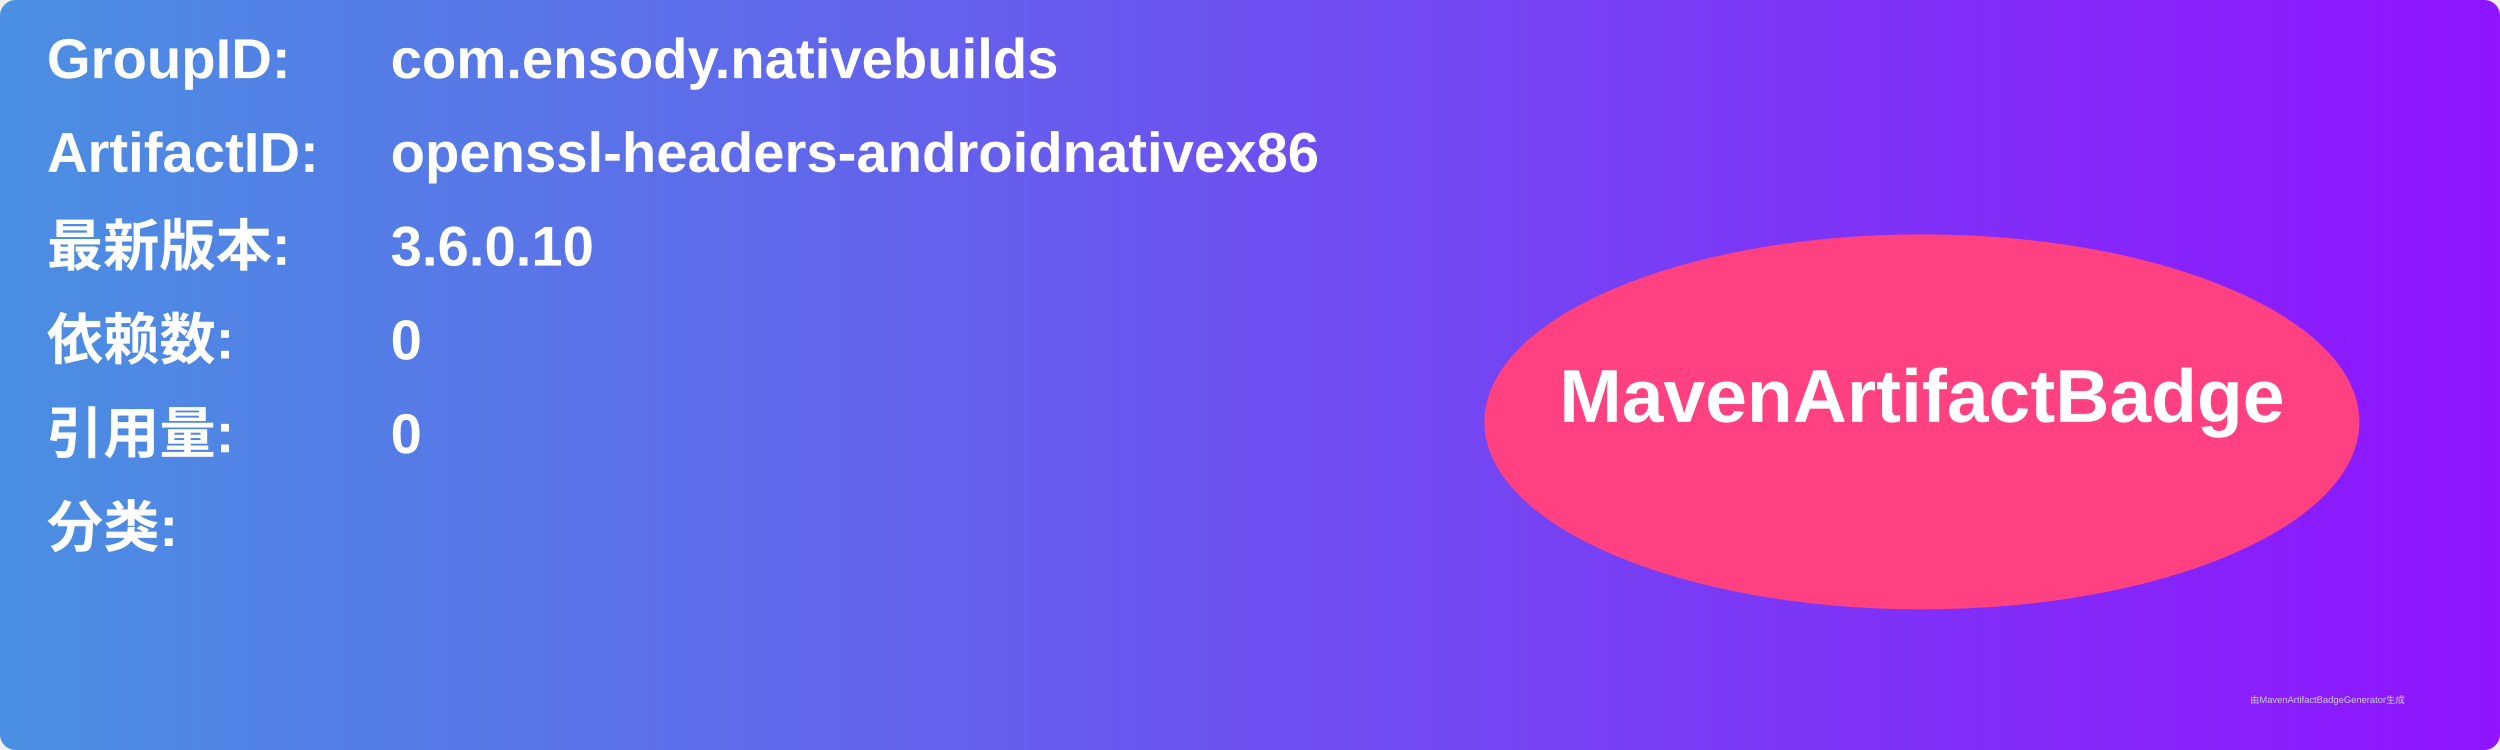
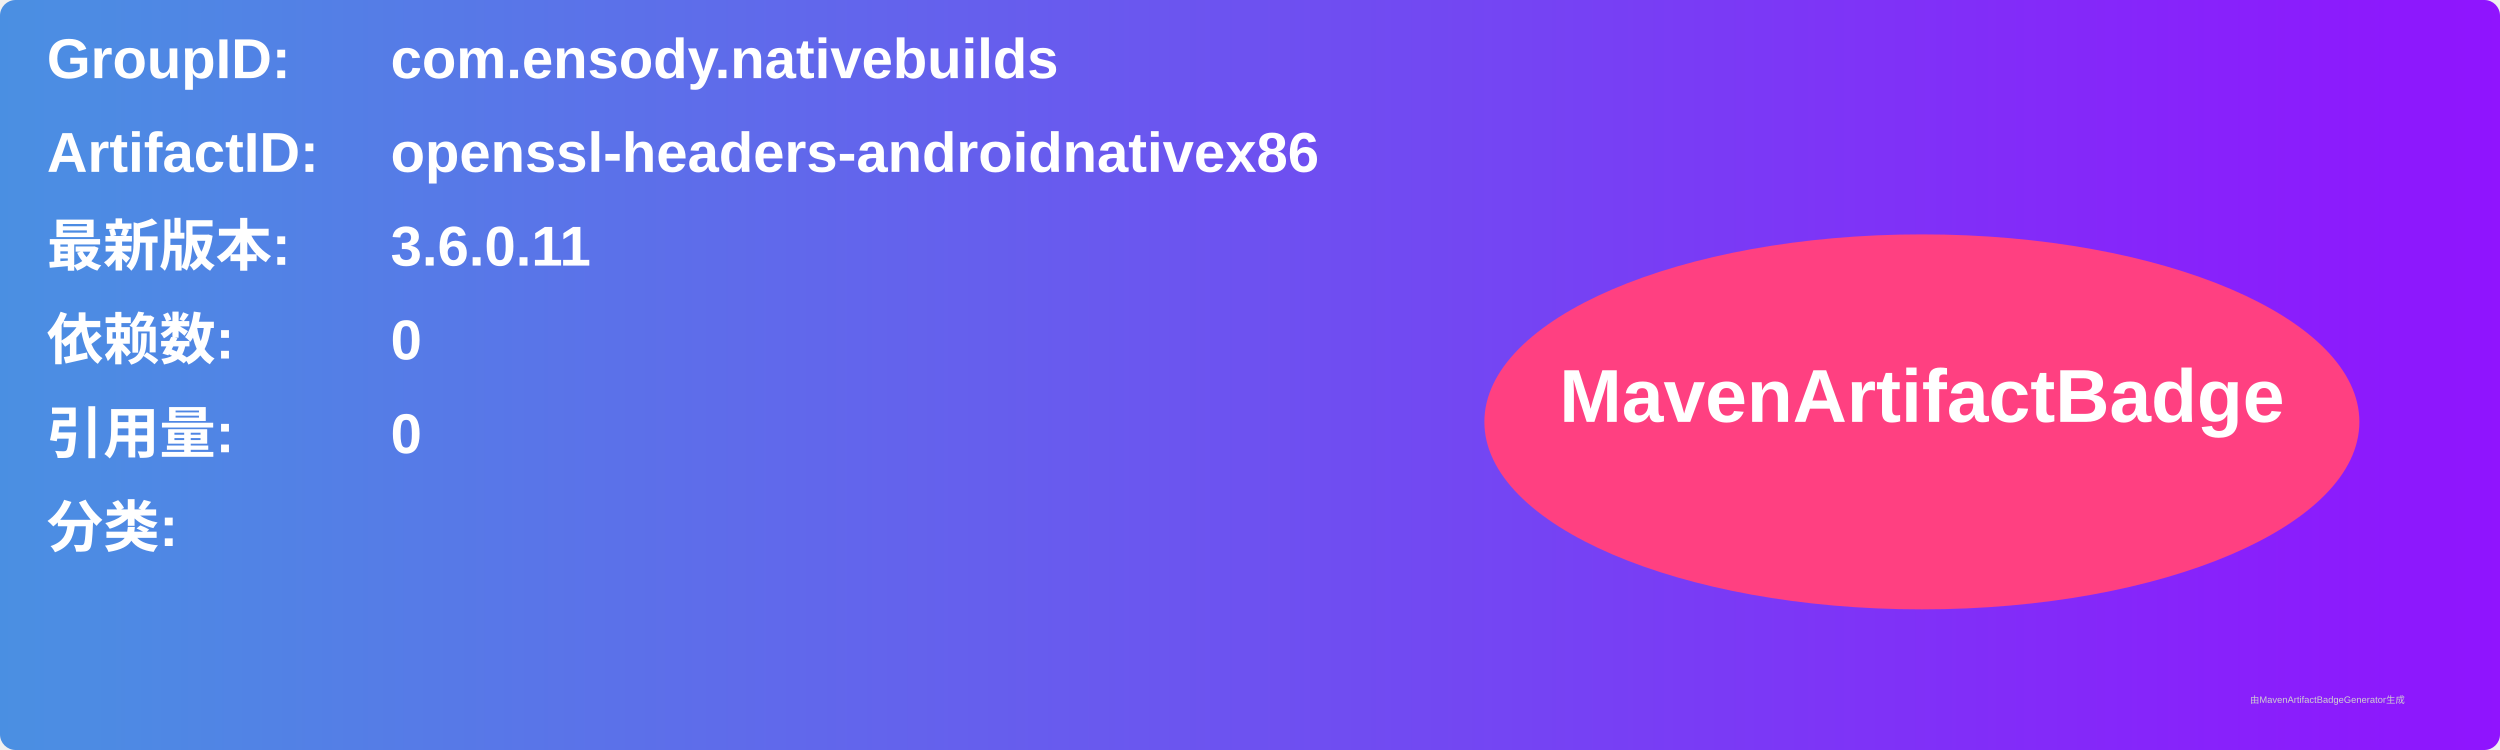
<svg xmlns="http://www.w3.org/2000/svg" width="800" height="240" viewBox="0 0 800 240">
  <linearGradient id="grad" x1="0%" y1="0%" x2="100%" y2="0%">
    <stop offset="0%" stop-color="#4a90e2" />
    <stop offset="100%" stop-color="#9013fe" />
  </linearGradient>
  <rect width="100%" height="100%" rx="5" ry="5" fill="url(#grad)" />
  <g transform="translate(15, 15)">
    <text x="0" y="10" font-family="Arial" font-size="18" fill="white" font-weight="bold" width="260">GroupID:</text>
    <text x="110" y="10" font-family="Arial" font-size="18" fill="white" font-weight="bold" width="460">com.ensody.nativebuilds</text>
    <text x="0" y="40" font-family="Arial" font-size="18" fill="white" font-weight="bold" width="260">ArtifactID:</text>
    <text x="110" y="40" font-family="Arial" font-size="18" fill="white" font-weight="bold" width="460">openssl-headers-androidnativex86</text>
    <text x="0" y="70" font-family="Arial" font-size="18" fill="white" font-weight="bold">最新版本:</text>
    <text x="110" y="70" font-family="Arial" font-size="18" fill="white" font-weight="bold">
-       <tspan font-weight="bold">3.6.0.10</tspan>
+       <tspan font-weight="bold">3.6.0.11</tspan>
    </text>
    <text x="0" y="100" font-family="Arial" font-size="18" fill="white" font-weight="bold">依赖数: </text>
    <text x="110" y="100" font-family="Arial" font-size="18" fill="white">
      <tspan font-weight="bold">0</tspan>
    </text>
    <text x="0" y="130" font-family="Arial" font-size="18" fill="white" font-weight="bold">引用量: </text>
    <text x="110" y="130" font-family="Arial" font-size="18" fill="white">
      <tspan font-weight="bold">0</tspan>
    </text>
    <text x="0" y="160" font-family="Arial" font-size="18" fill="white" font-weight="bold">分类:</text>
    <text x="10" y="190" font-family="Arial" font-size="10" fill="white">
      <tspan font-weight="bold" />
    </text>
    <ellipse cx="600" cy="120" rx="140" ry="60" fill="#ff4081" />
    <text x="600" y="120" text-anchor="middle" font-family="Arial" font-size="24" fill="white" font-weight="bold">MavenArtifactBadge</text>
  </g>
  <text x="720" y="225" font-family="Arial" font-size="3" fill="#d0d0d0">由MavenArtifactBadgeGenerator生成</text>
</svg>
